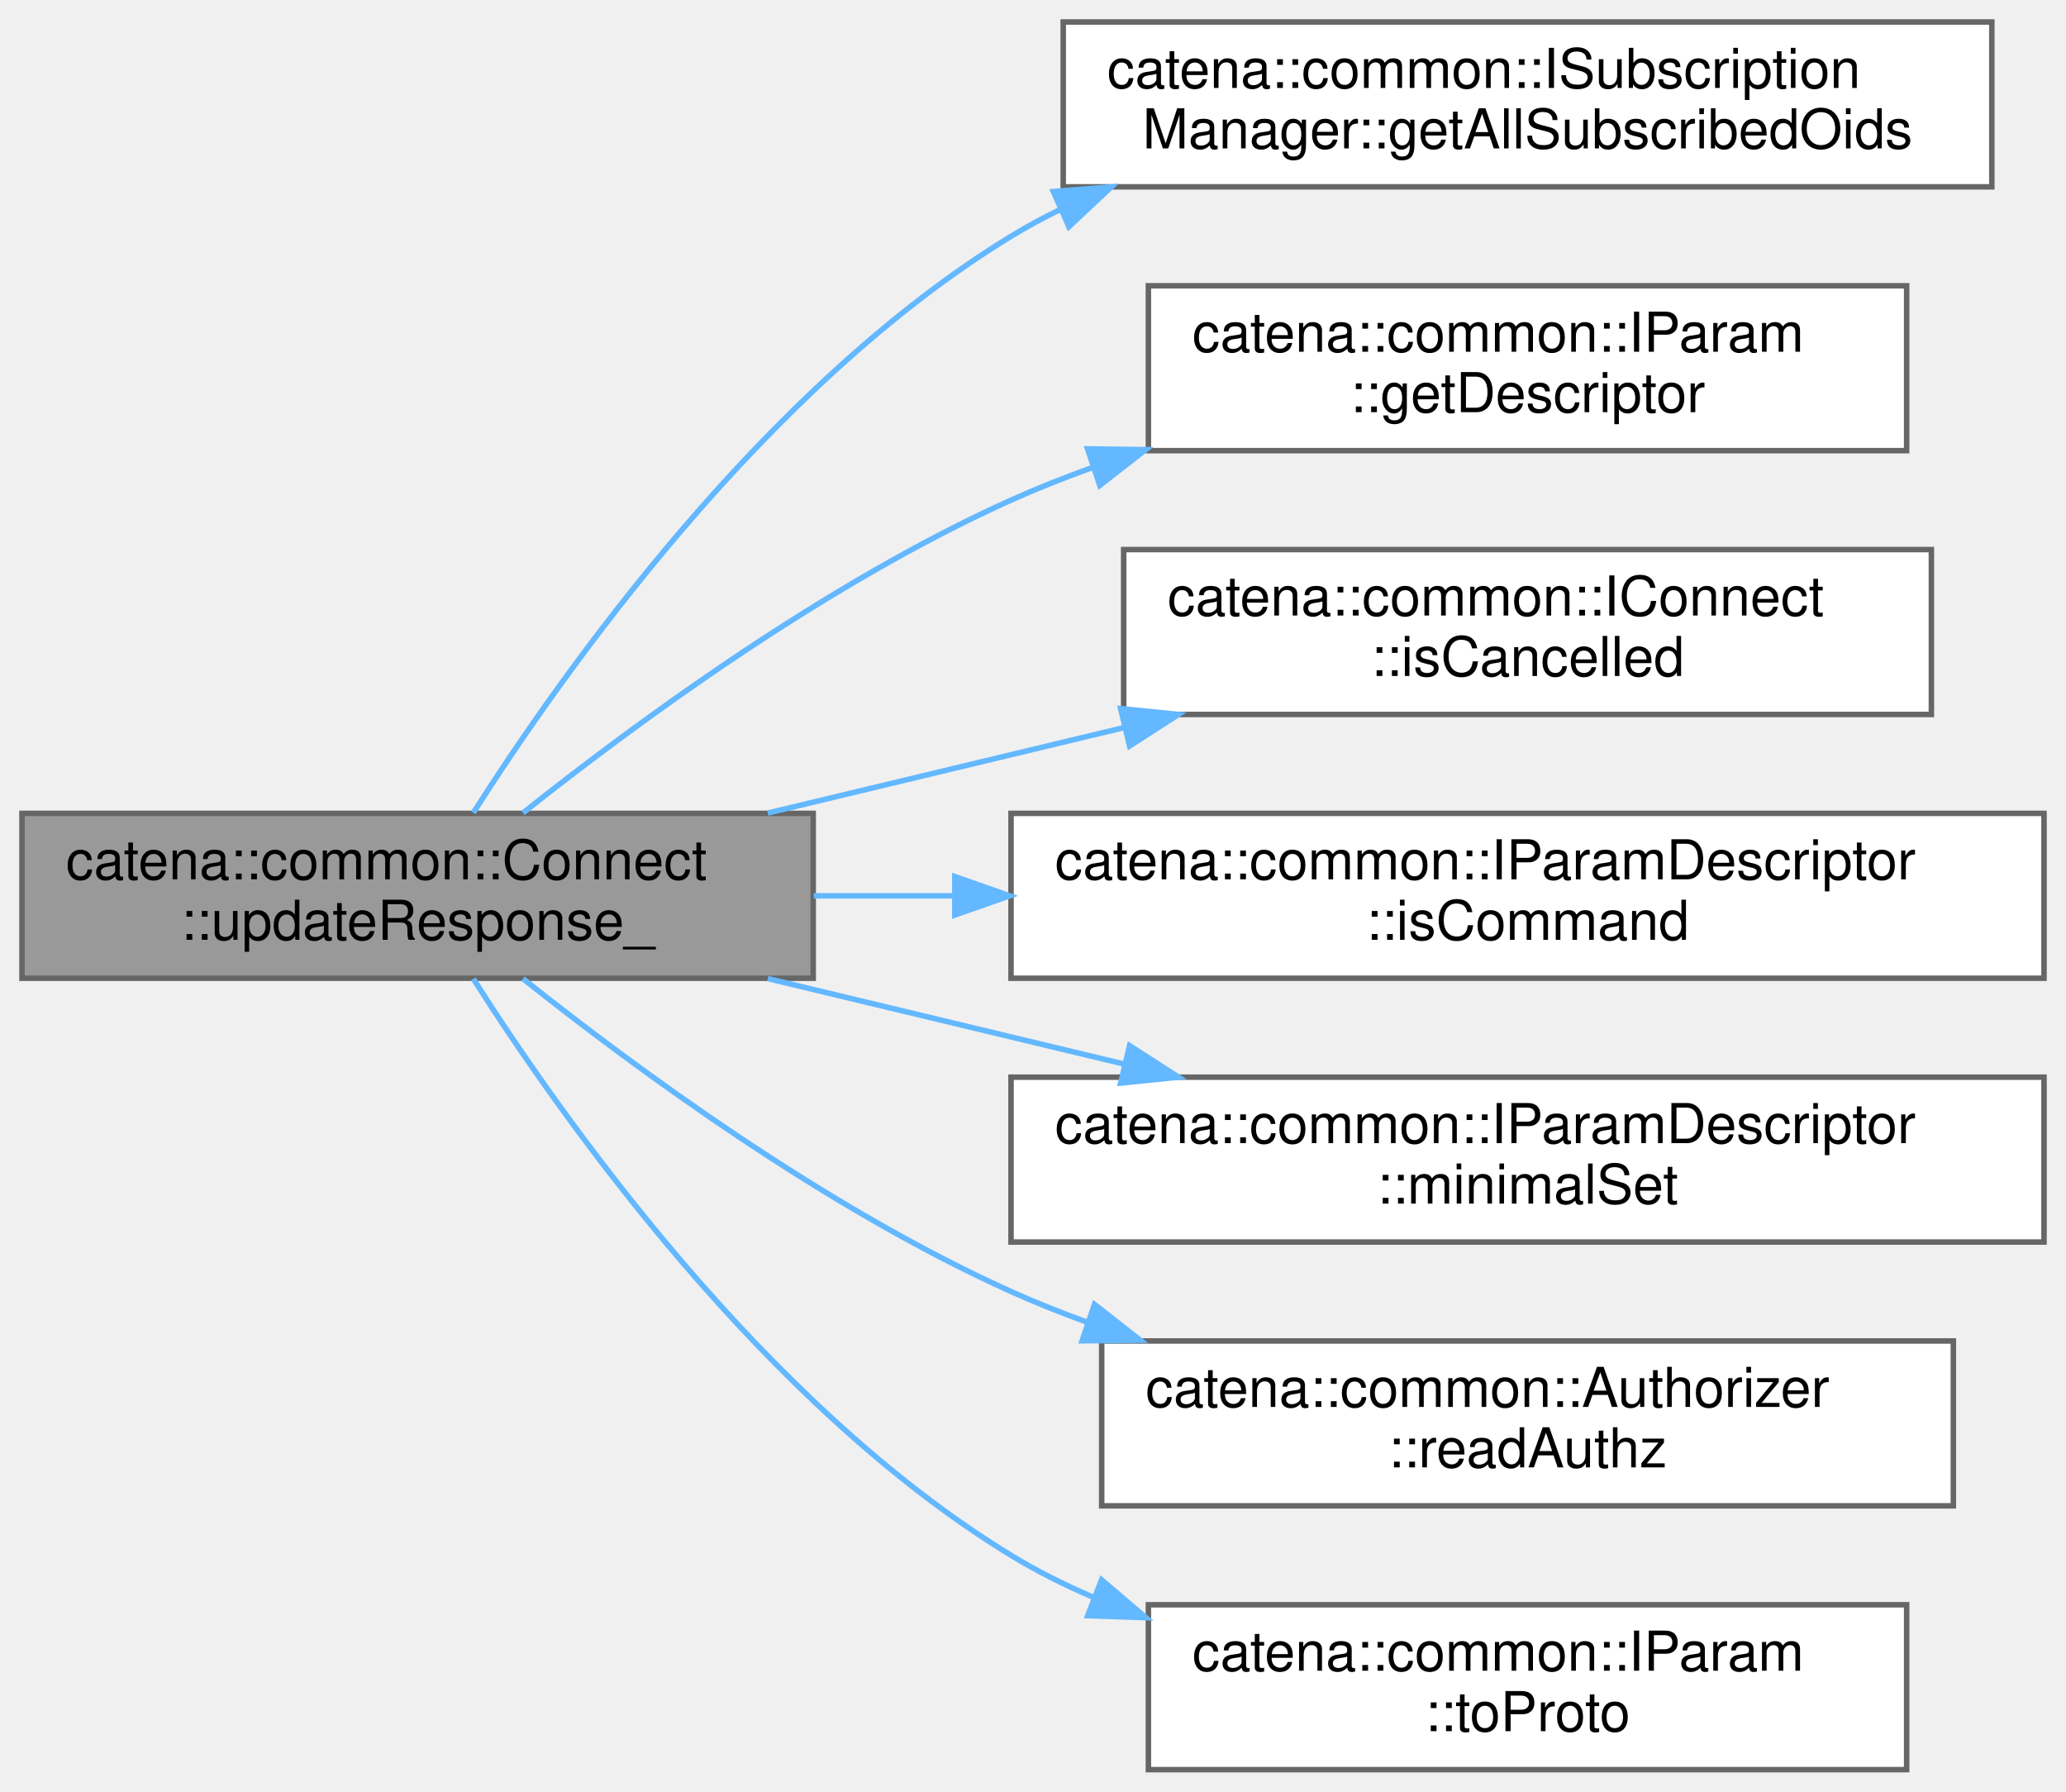
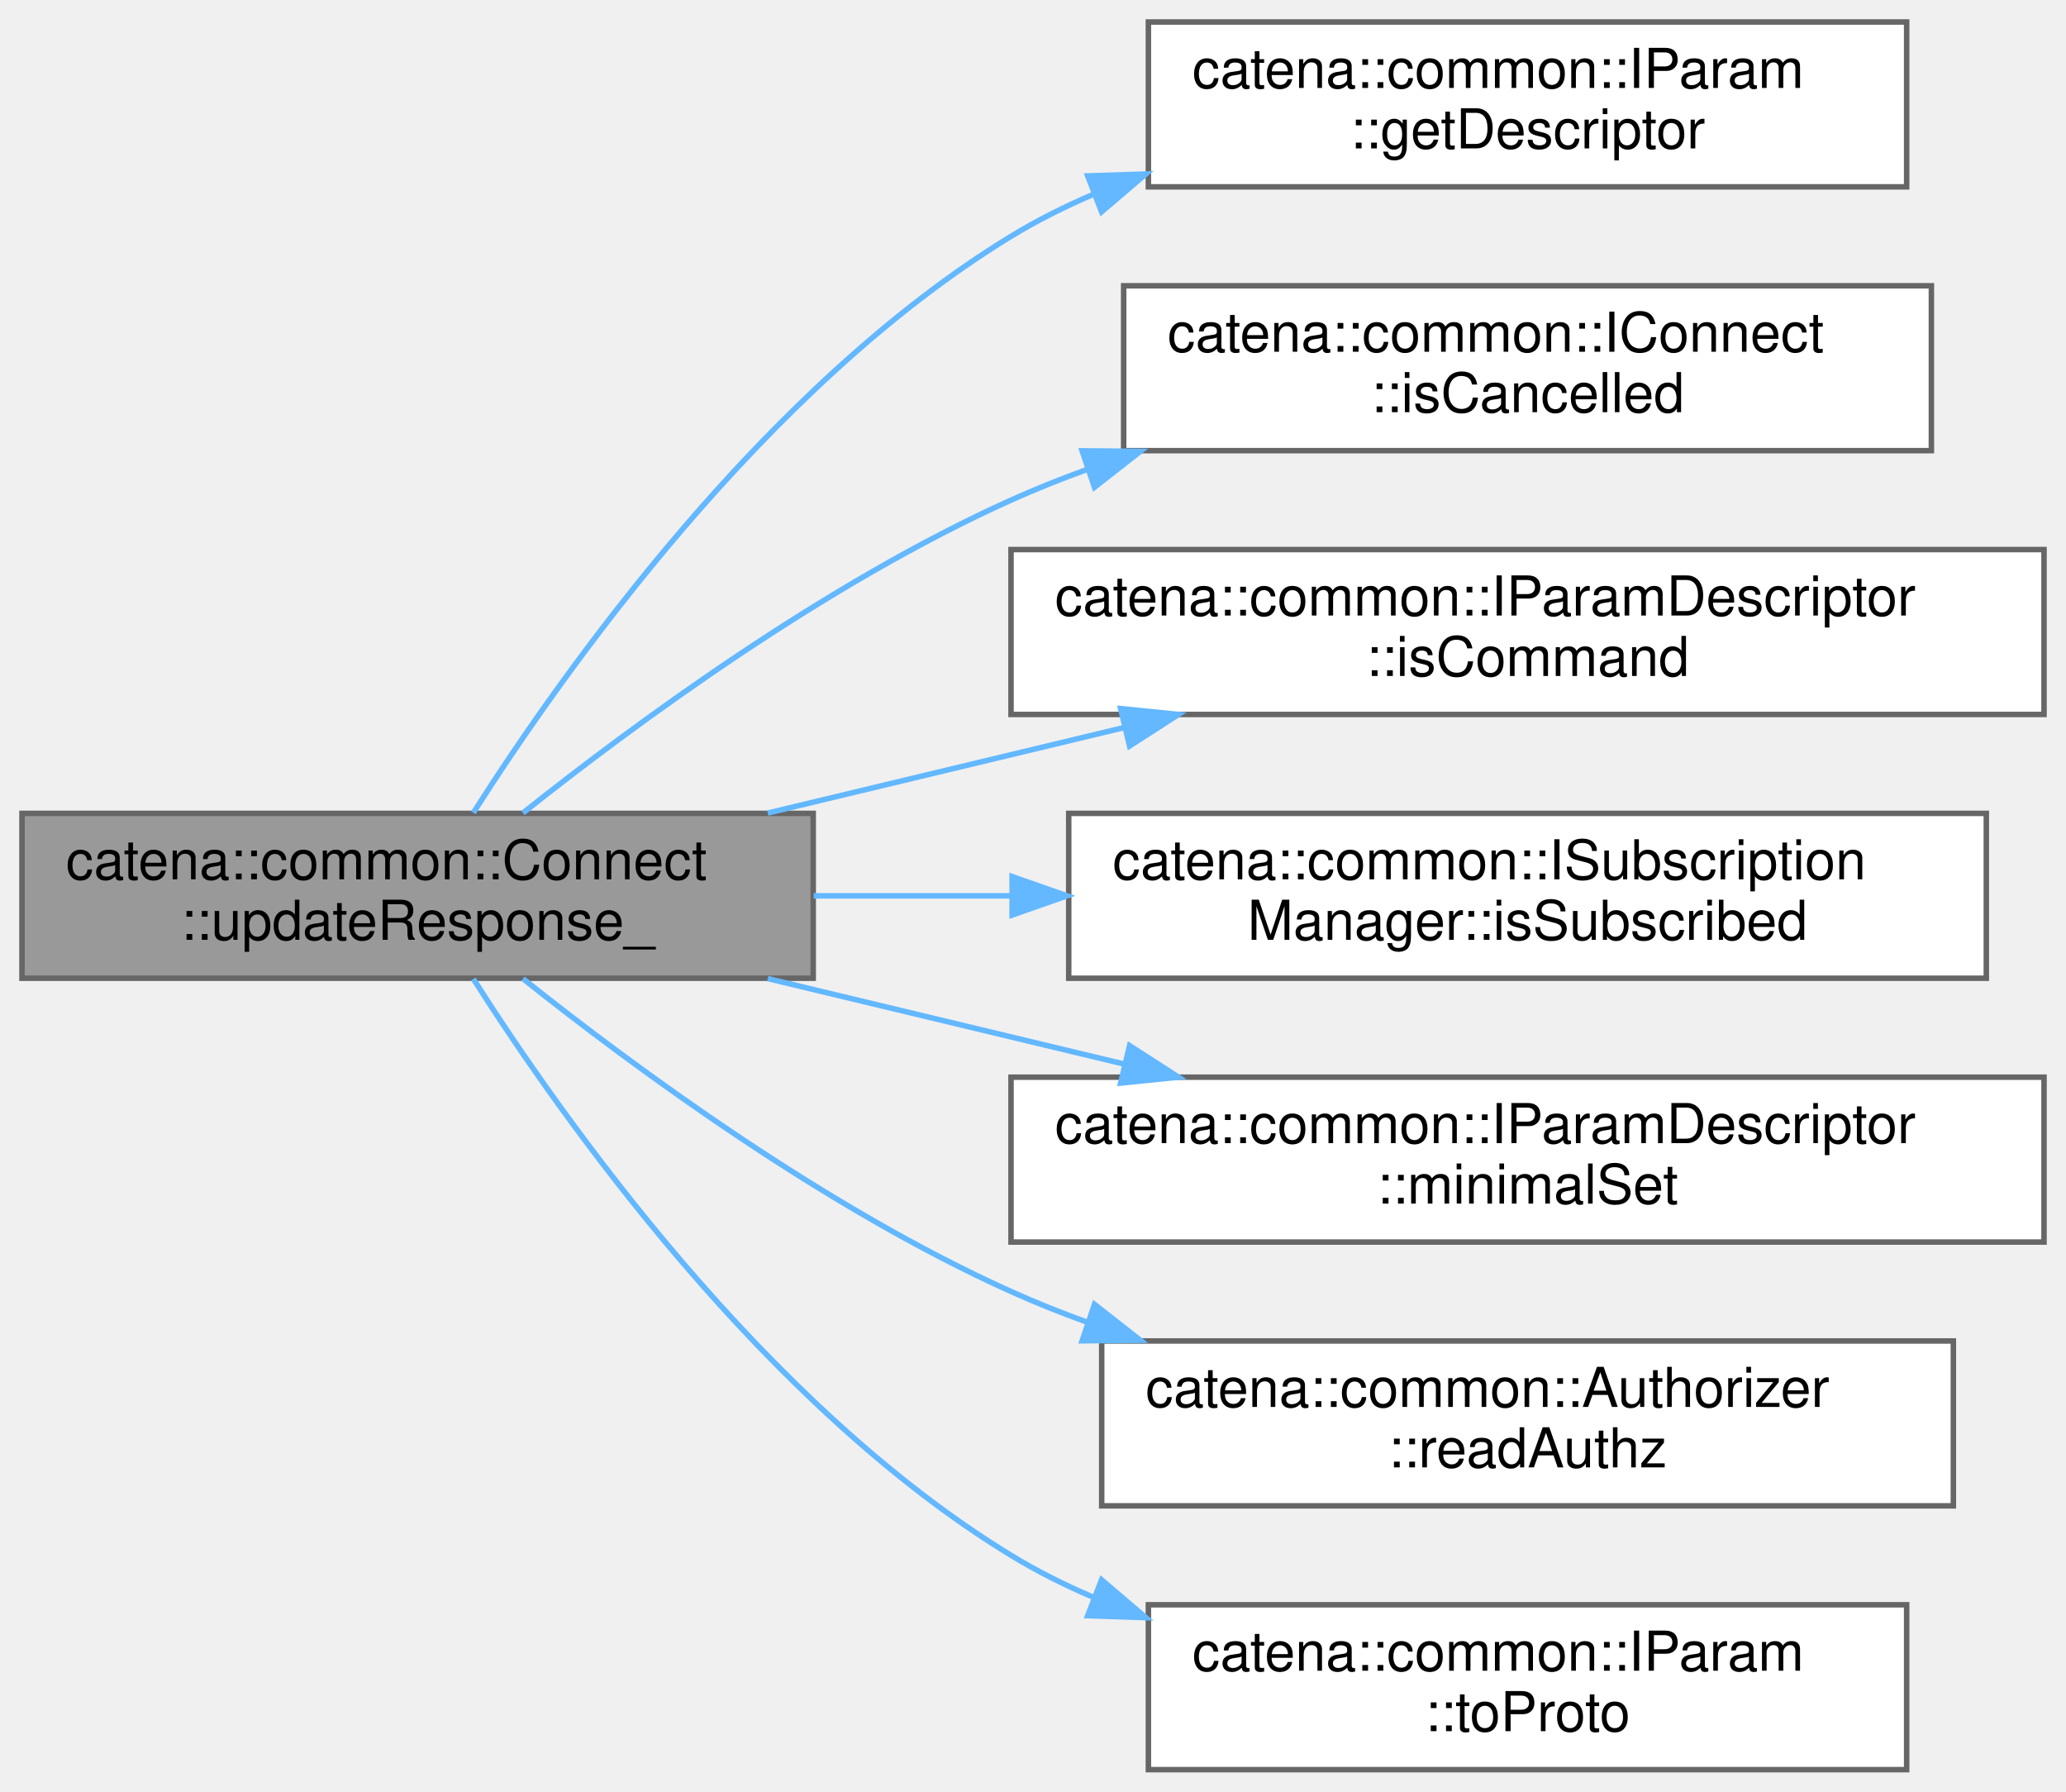
<svg xmlns="http://www.w3.org/2000/svg" xmlns:xlink="http://www.w3.org/1999/xlink" width="376pt" height="326pt" viewBox="0.00 0.00 376.00 326.00">
  <g id="graph0" class="graph" transform="scale(1 1) rotate(0) translate(4 322)">
    <g id="Node000001" class="node">
      <g id="a_Node000001">
        <a xlink:title="Updates the response message with parameter values and handles authorization checks.">
          <polygon fill="#999999" stroke="#666666" points="144,-174 0,-174 0,-144 144,-144 144,-174" />
          <text text-anchor="start" x="8" y="-162" font-family="Helvetica,sans-Serif" font-size="10.00">catena::common::Connect</text>
          <text text-anchor="middle" x="72" y="-151" font-family="Helvetica,sans-Serif" font-size="10.00">::updateResponse_</text>
        </a>
      </g>
    </g>
    <g id="Node000002" class="node">
      <g id="a_Node000002">
-         <a xlink:href="classcatena_1_1common_1_1ISubscriptionManager.html#a7f760651efc5d501195e07ef398720ed" target="_top" xlink:title="Get all subscribed OIDs, including expanding wildcard subscriptions.">
-           <polygon fill="white" stroke="#666666" points="358.5,-318 189.5,-318 189.5,-288 358.5,-288 358.5,-318" />
-           <text text-anchor="start" x="197.5" y="-306" font-family="Helvetica,sans-Serif" font-size="10.00">catena::common::ISubscription</text>
-           <text text-anchor="middle" x="274" y="-295" font-family="Helvetica,sans-Serif" font-size="10.00">Manager::getAllSubscribedOids</text>
+         <a xlink:href="classcatena_1_1common_1_1IParam.html#a9111464c2fc6f68b29db19d10610ac31" target="_top" xlink:title="get the descriptor of the parameter">
+           <polygon fill="white" stroke="#666666" points="343,-318 205,-318 205,-288 343,-288 343,-318" />
+           <text text-anchor="start" x="213" y="-306" font-family="Helvetica,sans-Serif" font-size="10.00">catena::common::IParam</text>
+           <text text-anchor="middle" x="274" y="-295" font-family="Helvetica,sans-Serif" font-size="10.00">::getDescriptor</text>
        </a>
      </g>
    </g>
    <g id="edge1_Node000001_Node000002" class="edge">
      <g id="a_edge1_Node000001_Node000002">
        <a xlink:title=" ">
-           <path fill="none" stroke="#63b8ff" d="M82.15,-174.12C98.49,-199.77 135.2,-251.68 180,-279 182.85,-280.74 185.82,-282.35 188.87,-283.84" />
-           <polygon fill="#63b8ff" stroke="#63b8ff" points="187.7,-287.15 198.26,-287.99 190.53,-280.75 187.7,-287.15" />
+           <path fill="none" stroke="#63b8ff" d="M82.15,-174.12C98.49,-199.77 135.2,-251.68 180,-279 184.72,-281.88 189.77,-284.41 194.99,-286.64" />
+           <polygon fill="#63b8ff" stroke="#63b8ff" points="193.95,-289.99 204.54,-290.34 196.48,-283.46 193.95,-289.99" />
        </a>
      </g>
    </g>
    <g id="Node000003" class="node">
      <g id="a_Node000003">
-         <a xlink:href="classcatena_1_1common_1_1IParam.html#a9111464c2fc6f68b29db19d10610ac31" target="_top" xlink:title="get the descriptor of the parameter">
-           <polygon fill="white" stroke="#666666" points="343,-270 205,-270 205,-240 343,-240 343,-270" />
-           <text text-anchor="start" x="213" y="-258" font-family="Helvetica,sans-Serif" font-size="10.00">catena::common::IParam</text>
-           <text text-anchor="middle" x="274" y="-247" font-family="Helvetica,sans-Serif" font-size="10.00">::getDescriptor</text>
+         <a xlink:href="classcatena_1_1common_1_1IConnect.html#a9e16530ff77a84dcb7c2b78d94dc88cd" target="_top" xlink:title="Returns true if the call has been canceled.">
+           <polygon fill="white" stroke="#666666" points="347.5,-270 200.5,-270 200.5,-240 347.5,-240 347.5,-270" />
+           <text text-anchor="start" x="208.5" y="-258" font-family="Helvetica,sans-Serif" font-size="10.00">catena::common::IConnect</text>
+           <text text-anchor="middle" x="274" y="-247" font-family="Helvetica,sans-Serif" font-size="10.00">::isCancelled</text>
        </a>
      </g>
    </g>
    <g id="edge2_Node000001_Node000003" class="edge">
      <g id="a_edge2_Node000001_Node000003">
        <a xlink:title=" ">
-           <path fill="none" stroke="#63b8ff" d="M91.18,-174.08C111.59,-190.32 146.3,-215.85 180,-231 184.73,-233.12 189.68,-235.09 194.73,-236.9" />
-           <polygon fill="#63b8ff" stroke="#63b8ff" points="193.93,-240.32 204.52,-240.19 196.16,-233.68 193.93,-240.32" />
+           <path fill="none" stroke="#63b8ff" d="M91.18,-174.08C111.59,-190.32 146.3,-215.85 180,-231 184.42,-232.99 189.05,-234.84 193.76,-236.55" />
+           <polygon fill="#63b8ff" stroke="#63b8ff" points="192.94,-239.97 203.53,-239.87 195.19,-233.34 192.94,-239.97" />
        </a>
      </g>
    </g>
    <g id="Node000004" class="node">
      <g id="a_Node000004">
-         <a xlink:href="classcatena_1_1common_1_1IConnect.html#a9e16530ff77a84dcb7c2b78d94dc88cd" target="_top" xlink:title="Returns true if the call has been canceled.">
-           <polygon fill="white" stroke="#666666" points="347.5,-222 200.5,-222 200.5,-192 347.5,-192 347.5,-222" />
-           <text text-anchor="start" x="208.5" y="-210" font-family="Helvetica,sans-Serif" font-size="10.00">catena::common::IConnect</text>
-           <text text-anchor="middle" x="274" y="-199" font-family="Helvetica,sans-Serif" font-size="10.00">::isCancelled</text>
+         <a xlink:href="classcatena_1_1common_1_1IParamDescriptor.html#ac8fa8aef0a96605c1bdd1d6172312028" target="_top" xlink:title="return true if this is a command parameter">
+           <polygon fill="white" stroke="#666666" points="368,-222 180,-222 180,-192 368,-192 368,-222" />
+           <text text-anchor="start" x="188" y="-210" font-family="Helvetica,sans-Serif" font-size="10.00">catena::common::IParamDescriptor</text>
+           <text text-anchor="middle" x="274" y="-199" font-family="Helvetica,sans-Serif" font-size="10.00">::isCommand</text>
        </a>
      </g>
    </g>
    <g id="edge3_Node000001_Node000004" class="edge">
      <g id="a_edge3_Node000001_Node000004">
        <a xlink:title=" ">
          <path fill="none" stroke="#63b8ff" d="M135.73,-174.06C156.3,-178.99 179.33,-184.52 200.56,-189.61" />
          <polygon fill="#63b8ff" stroke="#63b8ff" points="199.95,-193.07 210.49,-192 201.58,-186.26 199.95,-193.07" />
        </a>
      </g>
    </g>
    <g id="Node000005" class="node">
      <g id="a_Node000005">
-         <a xlink:href="classcatena_1_1common_1_1IParamDescriptor.html#ac8fa8aef0a96605c1bdd1d6172312028" target="_top" xlink:title="return true if this is a command parameter">
-           <polygon fill="white" stroke="#666666" points="368,-174 180,-174 180,-144 368,-144 368,-174" />
-           <text text-anchor="start" x="188" y="-162" font-family="Helvetica,sans-Serif" font-size="10.00">catena::common::IParamDescriptor</text>
-           <text text-anchor="middle" x="274" y="-151" font-family="Helvetica,sans-Serif" font-size="10.00">::isCommand</text>
+         <a xlink:href="classcatena_1_1common_1_1ISubscriptionManager.html#a2306837ba01d990d283dbbed75b0a992" target="_top" xlink:title="Check if an OID is subscribed to.">
+           <polygon fill="white" stroke="#666666" points="357.5,-174 190.5,-174 190.5,-144 357.5,-144 357.5,-174" />
+           <text text-anchor="start" x="198.5" y="-162" font-family="Helvetica,sans-Serif" font-size="10.00">catena::common::ISubscription</text>
+           <text text-anchor="middle" x="274" y="-151" font-family="Helvetica,sans-Serif" font-size="10.00">Manager::isSubscribed</text>
        </a>
      </g>
    </g>
    <g id="edge4_Node000001_Node000005" class="edge">
      <g id="a_edge4_Node000001_Node000005">
        <a xlink:title=" ">
-           <path fill="none" stroke="#63b8ff" d="M144.08,-159C152.39,-159 160.99,-159 169.63,-159" />
-           <polygon fill="#63b8ff" stroke="#63b8ff" points="169.77,-162.5 179.77,-159 169.77,-155.5 169.77,-162.5" />
+           <path fill="none" stroke="#63b8ff" d="M144.08,-159C155.74,-159 167.98,-159 180.08,-159" />
+           <polygon fill="#63b8ff" stroke="#63b8ff" points="180.2,-162.5 190.2,-159 180.2,-155.5 180.2,-162.5" />
        </a>
      </g>
    </g>
    <g id="Node000006" class="node">
      <g id="a_Node000006">
        <a xlink:href="classcatena_1_1common_1_1IParamDescriptor.html#a21ec0cb6550d0de205b050bedec26611" target="_top" xlink:title="get the minimal set status of the parameter">
          <polygon fill="white" stroke="#666666" points="368,-126 180,-126 180,-96 368,-96 368,-126" />
          <text text-anchor="start" x="188" y="-114" font-family="Helvetica,sans-Serif" font-size="10.00">catena::common::IParamDescriptor</text>
          <text text-anchor="middle" x="274" y="-103" font-family="Helvetica,sans-Serif" font-size="10.00">::minimalSet</text>
        </a>
      </g>
    </g>
    <g id="edge5_Node000001_Node000006" class="edge">
      <g id="a_edge5_Node000001_Node000006">
        <a xlink:title=" ">
          <path fill="none" stroke="#63b8ff" d="M135.73,-143.94C156.3,-139.01 179.33,-133.48 200.56,-128.39" />
          <polygon fill="#63b8ff" stroke="#63b8ff" points="201.58,-131.74 210.49,-126 199.95,-124.93 201.58,-131.74" />
        </a>
      </g>
    </g>
    <g id="Node000007" class="node">
      <g id="a_Node000007">
        <a xlink:href="classcatena_1_1common_1_1Authorizer.html#a2d0c5c9888480653d5c189c102513401" target="_top" xlink:title="Check if the client has read authorization.">
          <polygon fill="white" stroke="#666666" points="351.5,-78 196.5,-78 196.5,-48 351.5,-48 351.5,-78" />
          <text text-anchor="start" x="204.5" y="-66" font-family="Helvetica,sans-Serif" font-size="10.00">catena::common::Authorizer</text>
          <text text-anchor="middle" x="274" y="-55" font-family="Helvetica,sans-Serif" font-size="10.00">::readAuthz</text>
        </a>
      </g>
    </g>
    <g id="edge6_Node000001_Node000007" class="edge">
      <g id="a_edge6_Node000001_Node000007">
        <a xlink:title=" ">
          <path fill="none" stroke="#63b8ff" d="M91.18,-143.92C111.59,-127.68 146.3,-102.15 180,-87 184.42,-85.01 189.05,-83.16 193.76,-81.45" />
          <polygon fill="#63b8ff" stroke="#63b8ff" points="195.19,-84.66 203.53,-78.13 192.94,-78.03 195.19,-84.66" />
        </a>
      </g>
    </g>
    <g id="Node000008" class="node">
      <g id="a_Node000008">
        <a xlink:href="classcatena_1_1common_1_1IParam.html#ae3c3913a84701762afa87ba3f4e551ff" target="_top" xlink:title="serialize the parameter value to protobuf">
          <polygon fill="white" stroke="#666666" points="343,-30 205,-30 205,0 343,0 343,-30" />
          <text text-anchor="start" x="213" y="-18" font-family="Helvetica,sans-Serif" font-size="10.00">catena::common::IParam</text>
          <text text-anchor="middle" x="274" y="-7" font-family="Helvetica,sans-Serif" font-size="10.00">::toProto</text>
        </a>
      </g>
    </g>
    <g id="edge7_Node000001_Node000008" class="edge">
      <g id="a_edge7_Node000001_Node000008">
        <a xlink:title=" ">
          <path fill="none" stroke="#63b8ff" d="M82.15,-143.88C98.49,-118.23 135.2,-66.32 180,-39 184.72,-36.12 189.77,-33.59 194.99,-31.36" />
          <polygon fill="#63b8ff" stroke="#63b8ff" points="196.48,-34.54 204.54,-27.66 193.95,-28.01 196.48,-34.54" />
        </a>
      </g>
    </g>
  </g>
</svg>
